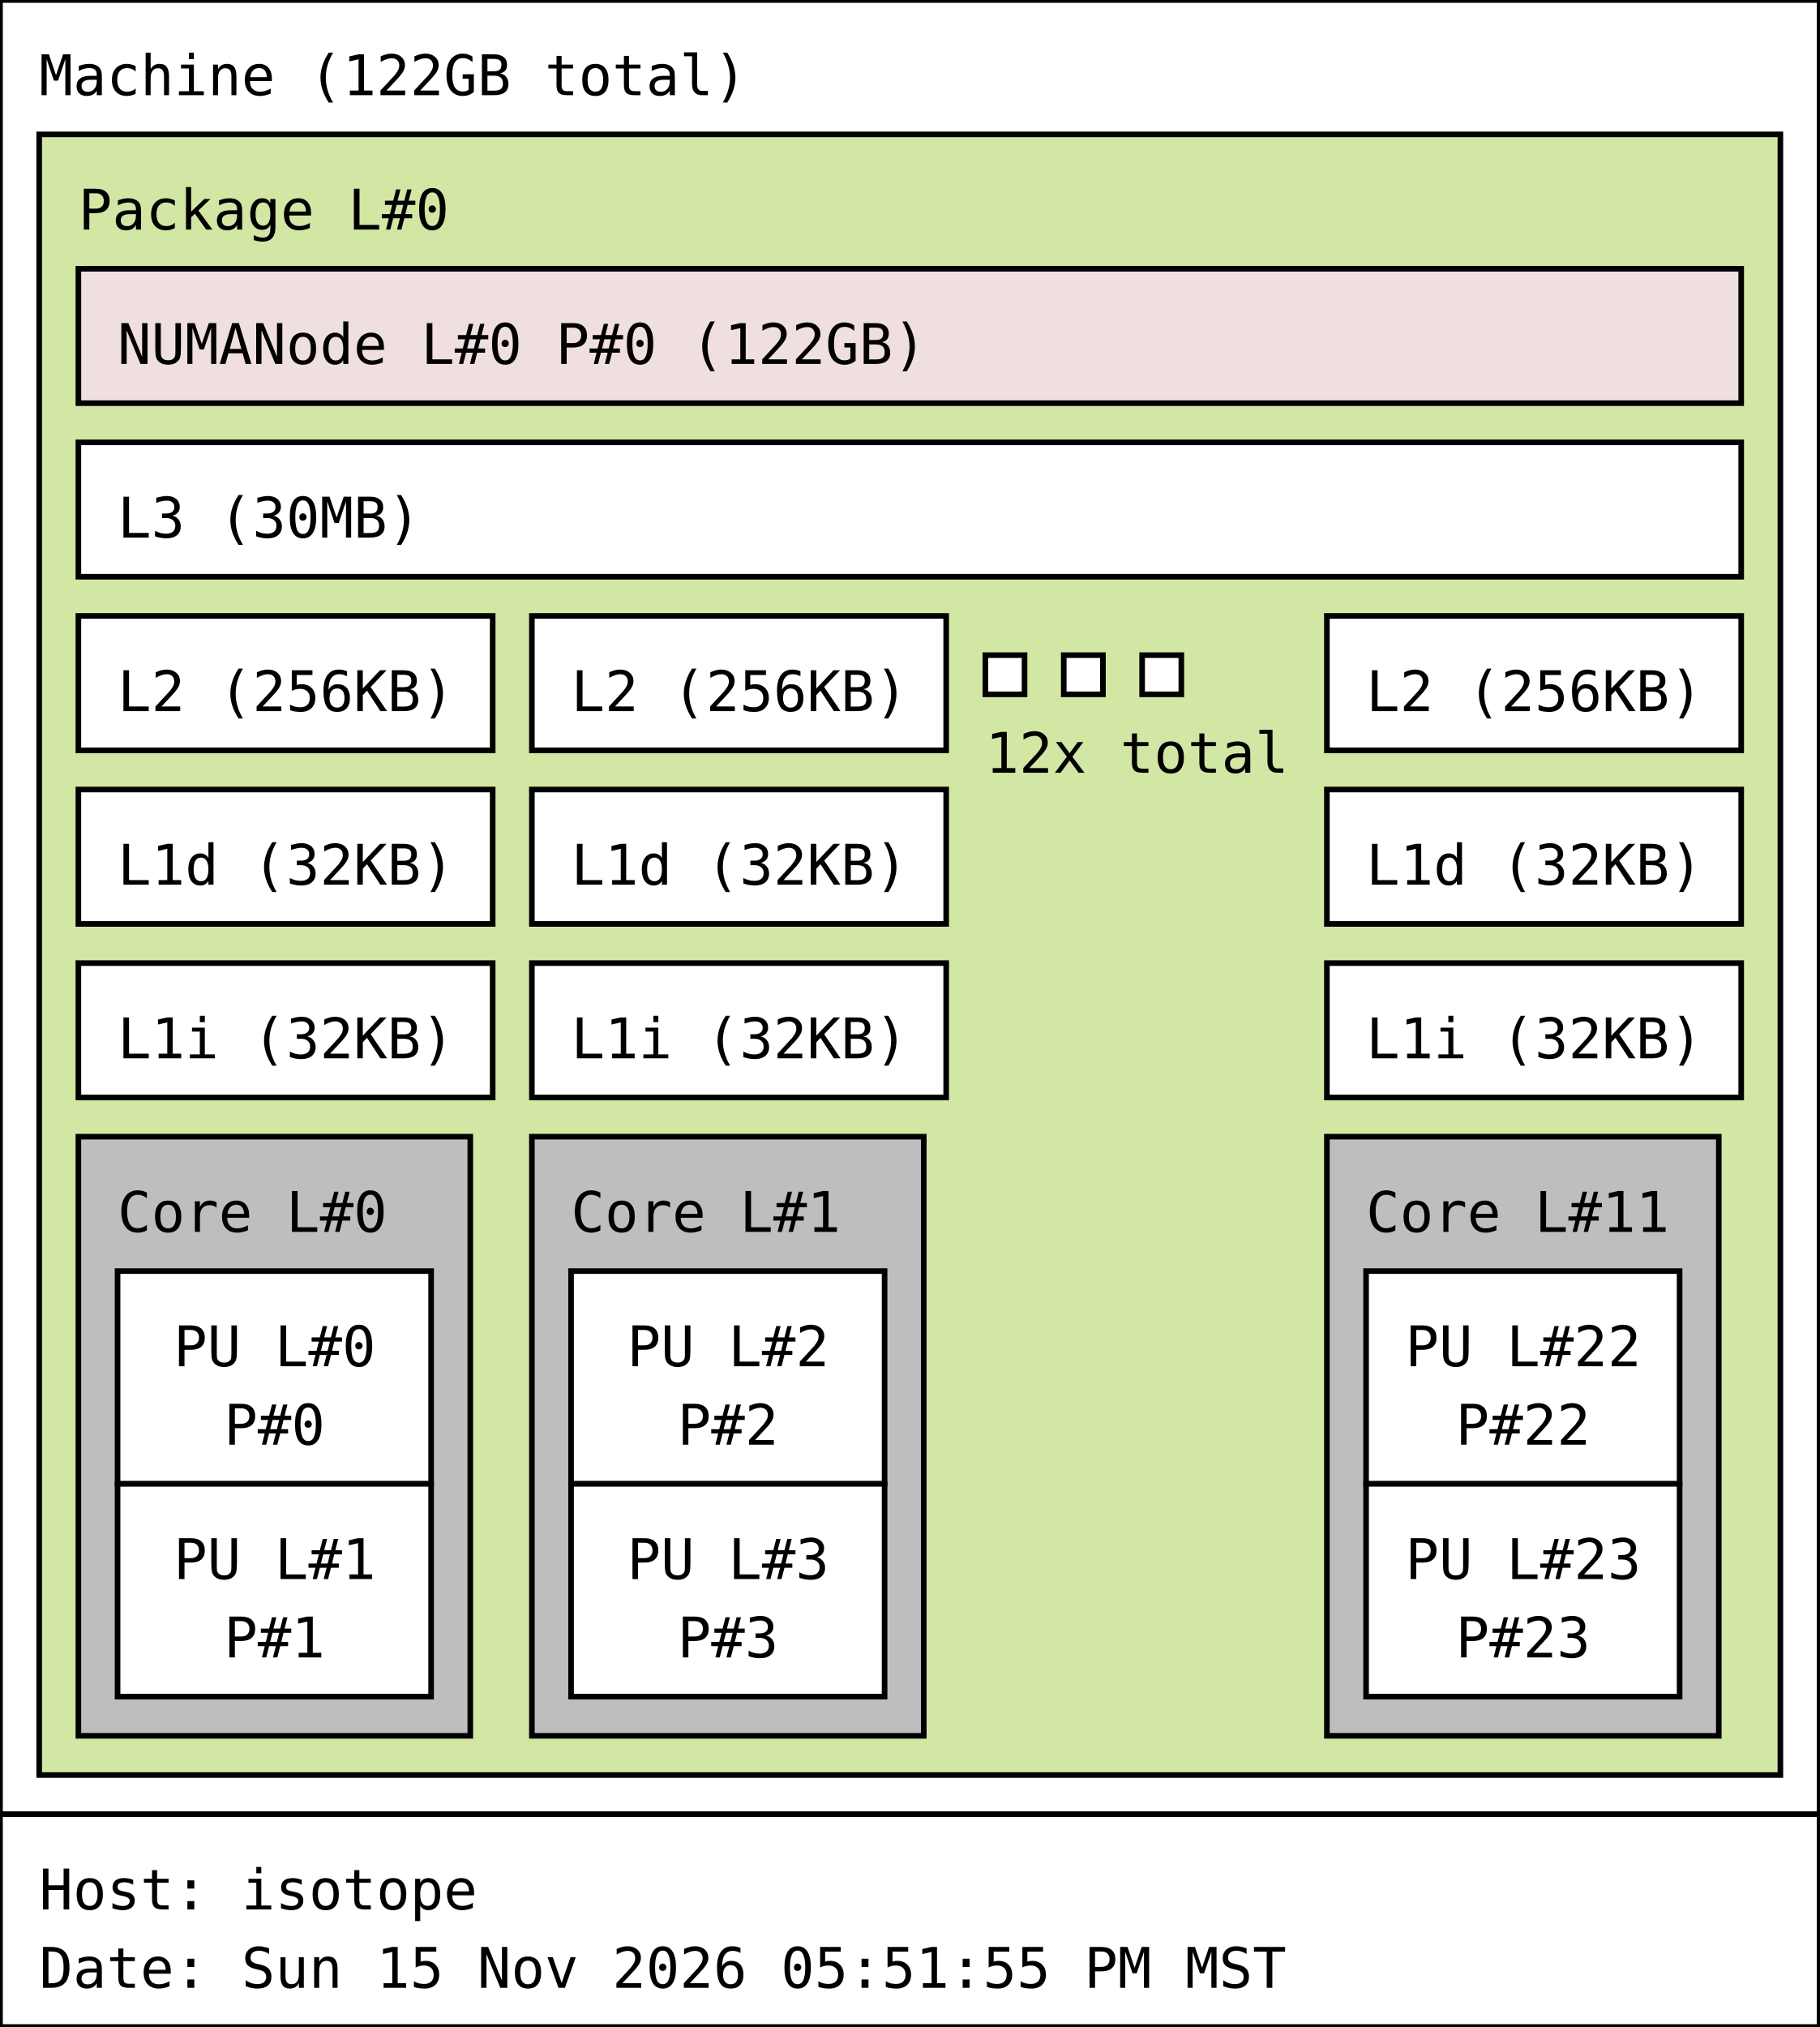
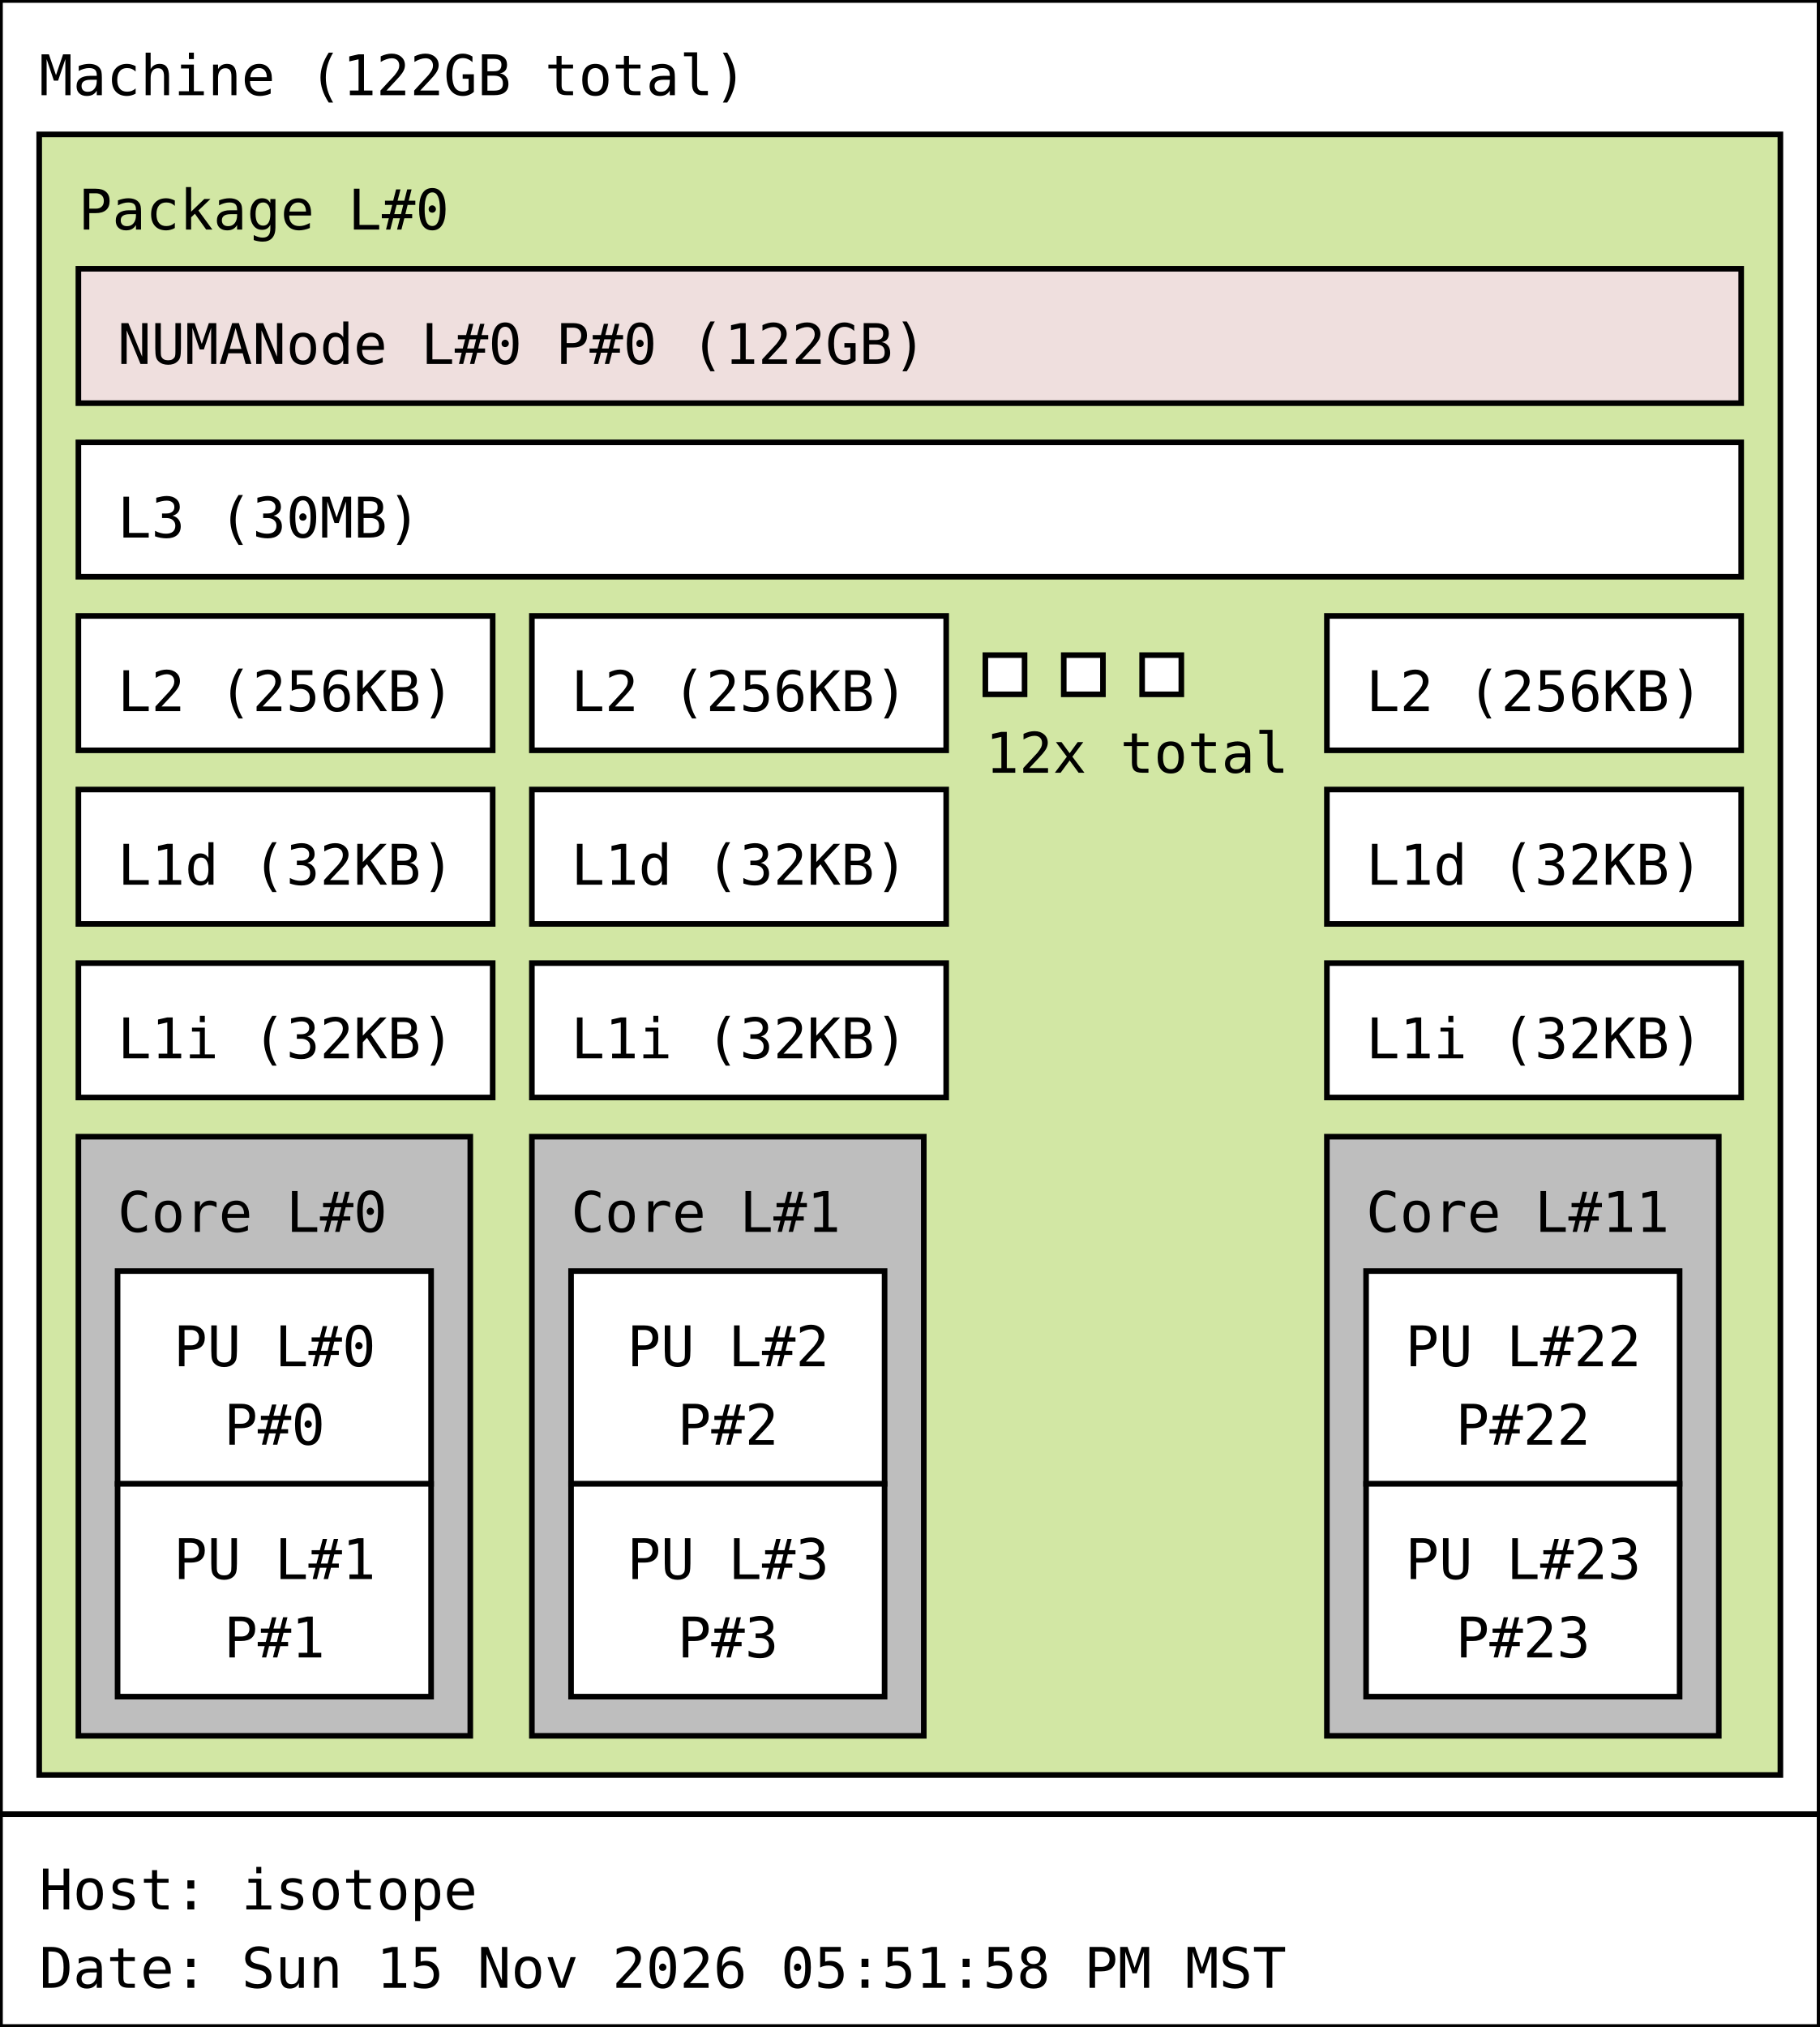
<svg xmlns="http://www.w3.org/2000/svg" width="325px" height="362px" viewBox="0 0 325px 362px" version="1.1">
  <rect id="Machine_0_rect" class="Machine" x="0" y="0" width="325" height="324" fill="rgb(255,255,255)" stroke="rgb(0,0,0)" stroke-width="1" />
  <text id="Machine_0_text" class="Machine" font-family="Monospace" x="7" y="17" fill="rgb(0,0,0)" font-size="10px">Machine (122GB total)</text>
  <rect id="Package_0_rect" class="Package" x="7" y="24" width="311" height="293" fill="rgb(210,231,164)" stroke="rgb(0,0,0)" stroke-width="1" />
  <text id="Package_0_text" class="Package" font-family="Monospace" x="14" y="41" fill="rgb(0,0,0)" font-size="10px">Package L#0</text>
  <rect id="L3_0_rect" class="L3" x="14" y="79" width="297" height="24" fill="rgb(255,255,255)" stroke="rgb(0,0,0)" stroke-width="1" />
  <text id="L3_0_text" class="L3" font-family="Monospace" x="21" y="96" fill="rgb(0,0,0)" font-size="10px">L3 (30MB)</text>
  <rect id="L2_0_rect" class="L2" x="14" y="110" width="74" height="24" fill="rgb(255,255,255)" stroke="rgb(0,0,0)" stroke-width="1" />
  <text id="L2_0_text" class="L2" font-family="Monospace" x="21" y="127" fill="rgb(0,0,0)" font-size="10px">L2 (256KB)</text>
  <rect id="L1d_0_rect" class="L1d" x="14" y="141" width="74" height="24" fill="rgb(255,255,255)" stroke="rgb(0,0,0)" stroke-width="1" />
  <text id="L1d_0_text" class="L1d" font-family="Monospace" x="21" y="158" fill="rgb(0,0,0)" font-size="10px">L1d (32KB)</text>
  <rect id="L1i_0_rect" class="L1i" x="14" y="172" width="74" height="24" fill="rgb(255,255,255)" stroke="rgb(0,0,0)" stroke-width="1" />
  <text id="L1i_0_text" class="L1i" font-family="Monospace" x="21" y="189" fill="rgb(0,0,0)" font-size="10px">L1i (32KB)</text>
  <rect id="Core_0_rect" class="Core" x="14" y="203" width="70" height="107" fill="rgb(190,190,190)" stroke="rgb(0,0,0)" stroke-width="1" />
  <text id="Core_0_text" class="Core" font-family="Monospace" x="21" y="220" fill="rgb(0,0,0)" font-size="10px">Core L#0</text>
  <rect id="PU_0_rect" class="PU" x="21" y="227" width="56" height="38" fill="rgb(255,255,255)" stroke="rgb(0,0,0)" stroke-width="1" />
  <text id="PU_0_text" class="PU" font-family="Monospace" x="31" y="244" fill="rgb(0,0,0)" font-size="10px">PU L#0</text>
  <text id="PU_0_text_1" class="PU" font-family="Monospace" x="40" y="258" fill="rgb(0,0,0)" font-size="10px">P#0</text>
  <rect id="PU_1_rect" class="PU" x="21" y="265" width="56" height="38" fill="rgb(255,255,255)" stroke="rgb(0,0,0)" stroke-width="1" />
  <text id="PU_1_text" class="PU" font-family="Monospace" x="31" y="282" fill="rgb(0,0,0)" font-size="10px">PU L#1</text>
  <text id="PU_1_text_1" class="PU" font-family="Monospace" x="40" y="296" fill="rgb(0,0,0)" font-size="10px">P#1</text>
  <rect id="L2_1_rect" class="L2" x="95" y="110" width="74" height="24" fill="rgb(255,255,255)" stroke="rgb(0,0,0)" stroke-width="1" />
  <text id="L2_1_text" class="L2" font-family="Monospace" x="102" y="127" fill="rgb(0,0,0)" font-size="10px">L2 (256KB)</text>
  <rect id="L1d_1_rect" class="L1d" x="95" y="141" width="74" height="24" fill="rgb(255,255,255)" stroke="rgb(0,0,0)" stroke-width="1" />
  <text id="L1d_1_text" class="L1d" font-family="Monospace" x="102" y="158" fill="rgb(0,0,0)" font-size="10px">L1d (32KB)</text>
  <rect id="L1i_1_rect" class="L1i" x="95" y="172" width="74" height="24" fill="rgb(255,255,255)" stroke="rgb(0,0,0)" stroke-width="1" />
  <text id="L1i_1_text" class="L1i" font-family="Monospace" x="102" y="189" fill="rgb(0,0,0)" font-size="10px">L1i (32KB)</text>
  <rect id="Core_1_rect" class="Core" x="95" y="203" width="70" height="107" fill="rgb(190,190,190)" stroke="rgb(0,0,0)" stroke-width="1" />
  <text id="Core_1_text" class="Core" font-family="Monospace" x="102" y="220" fill="rgb(0,0,0)" font-size="10px">Core L#1</text>
  <rect id="PU_2_rect" class="PU" x="102" y="227" width="56" height="38" fill="rgb(255,255,255)" stroke="rgb(0,0,0)" stroke-width="1" />
  <text id="PU_2_text" class="PU" font-family="Monospace" x="112" y="244" fill="rgb(0,0,0)" font-size="10px">PU L#2</text>
  <text id="PU_2_text_1" class="PU" font-family="Monospace" x="121" y="258" fill="rgb(0,0,0)" font-size="10px">P#2</text>
  <rect id="PU_3_rect" class="PU" x="102" y="265" width="56" height="38" fill="rgb(255,255,255)" stroke="rgb(0,0,0)" stroke-width="1" />
  <text id="PU_3_text" class="PU" font-family="Monospace" x="112" y="282" fill="rgb(0,0,0)" font-size="10px">PU L#3</text>
  <text id="PU_3_text_1" class="PU" font-family="Monospace" x="121" y="296" fill="rgb(0,0,0)" font-size="10px">P#3</text>
  <rect id="L2_2_rect" class="L2" x="176" y="117" width="7" height="7" fill="rgb(255,255,255)" stroke="rgb(0,0,0)" stroke-width="1" />
  <rect id="L2_2_rect" class="L2" x="190" y="117" width="7" height="7" fill="rgb(255,255,255)" stroke="rgb(0,0,0)" stroke-width="1" />
  <rect id="L2_2_rect" class="L2" x="204" y="117" width="7" height="7" fill="rgb(255,255,255)" stroke="rgb(0,0,0)" stroke-width="1" />
  <text id="L2_2_text" class="L2" font-family="Monospace" x="176" y="138" fill="rgb(0,0,0)" font-size="10px">12x total</text>
  <rect id="L2_11_rect" class="L2" x="237" y="110" width="74" height="24" fill="rgb(255,255,255)" stroke="rgb(0,0,0)" stroke-width="1" />
  <text id="L2_11_text" class="L2" font-family="Monospace" x="244" y="127" fill="rgb(0,0,0)" font-size="10px">L2 (256KB)</text>
  <rect id="L1d_11_rect" class="L1d" x="237" y="141" width="74" height="24" fill="rgb(255,255,255)" stroke="rgb(0,0,0)" stroke-width="1" />
  <text id="L1d_11_text" class="L1d" font-family="Monospace" x="244" y="158" fill="rgb(0,0,0)" font-size="10px">L1d (32KB)</text>
  <rect id="L1i_11_rect" class="L1i" x="237" y="172" width="74" height="24" fill="rgb(255,255,255)" stroke="rgb(0,0,0)" stroke-width="1" />
  <text id="L1i_11_text" class="L1i" font-family="Monospace" x="244" y="189" fill="rgb(0,0,0)" font-size="10px">L1i (32KB)</text>
  <rect id="Core_11_rect" class="Core" x="237" y="203" width="70" height="107" fill="rgb(190,190,190)" stroke="rgb(0,0,0)" stroke-width="1" />
  <text id="Core_11_text" class="Core" font-family="Monospace" x="244" y="220" fill="rgb(0,0,0)" font-size="10px">Core L#11</text>
  <rect id="PU_22_rect" class="PU" x="244" y="227" width="56" height="38" fill="rgb(255,255,255)" stroke="rgb(0,0,0)" stroke-width="1" />
  <text id="PU_22_text" class="PU" font-family="Monospace" x="251" y="244" fill="rgb(0,0,0)" font-size="10px">PU L#22</text>
  <text id="PU_22_text_1" class="PU" font-family="Monospace" x="260" y="258" fill="rgb(0,0,0)" font-size="10px">P#22</text>
  <rect id="PU_23_rect" class="PU" x="244" y="265" width="56" height="38" fill="rgb(255,255,255)" stroke="rgb(0,0,0)" stroke-width="1" />
  <text id="PU_23_text" class="PU" font-family="Monospace" x="251" y="282" fill="rgb(0,0,0)" font-size="10px">PU L#23</text>
  <text id="PU_23_text_1" class="PU" font-family="Monospace" x="260" y="296" fill="rgb(0,0,0)" font-size="10px">P#23</text>
  <rect id="NUMANode_0_rect" class="NUMANode" x="14" y="48" width="297" height="24" fill="rgb(239,223,222)" stroke="rgb(0,0,0)" stroke-width="1" />
  <text id="NUMANode_0_text" class="NUMANode" font-family="Monospace" x="21" y="65" fill="rgb(0,0,0)" font-size="10px">NUMANode L#0 P#0 (122GB)</text>
  <rect id="anon_rect" x="0" y="324" width="325" height="38" fill="rgb(255,255,255)" stroke="rgb(0,0,0)" stroke-width="1" />
  <text id="anon_text" font-family="Monospace" x="7" y="341" fill="rgb(0,0,0)" font-size="10px">Host: isotope</text>
-   <text id="anon_text_1" font-family="Monospace" x="7" y="355" fill="rgb(0,0,0)" font-size="10px">Date: Sun 15 Nov 2026 05:51:55 PM MST</text>
+   <text id="anon_text_1" font-family="Monospace" x="7" y="355" fill="rgb(0,0,0)" font-size="10px">Date: Sun 15 Nov 2026 05:51:58 PM MST</text>
</svg>
